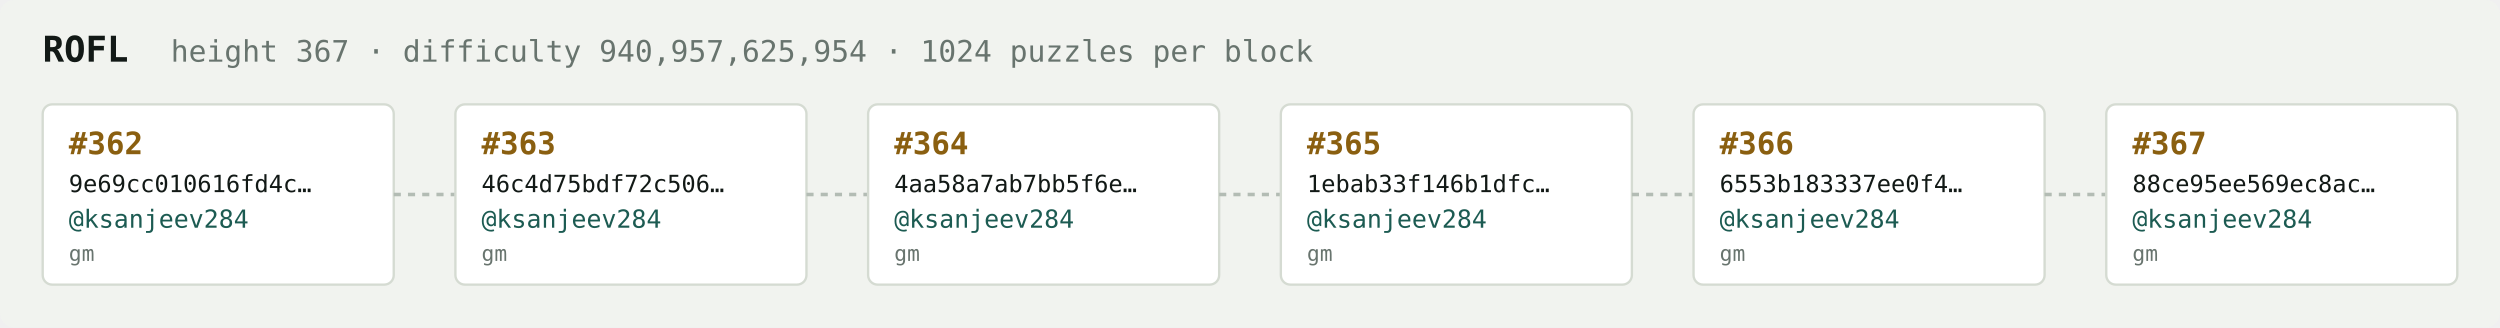
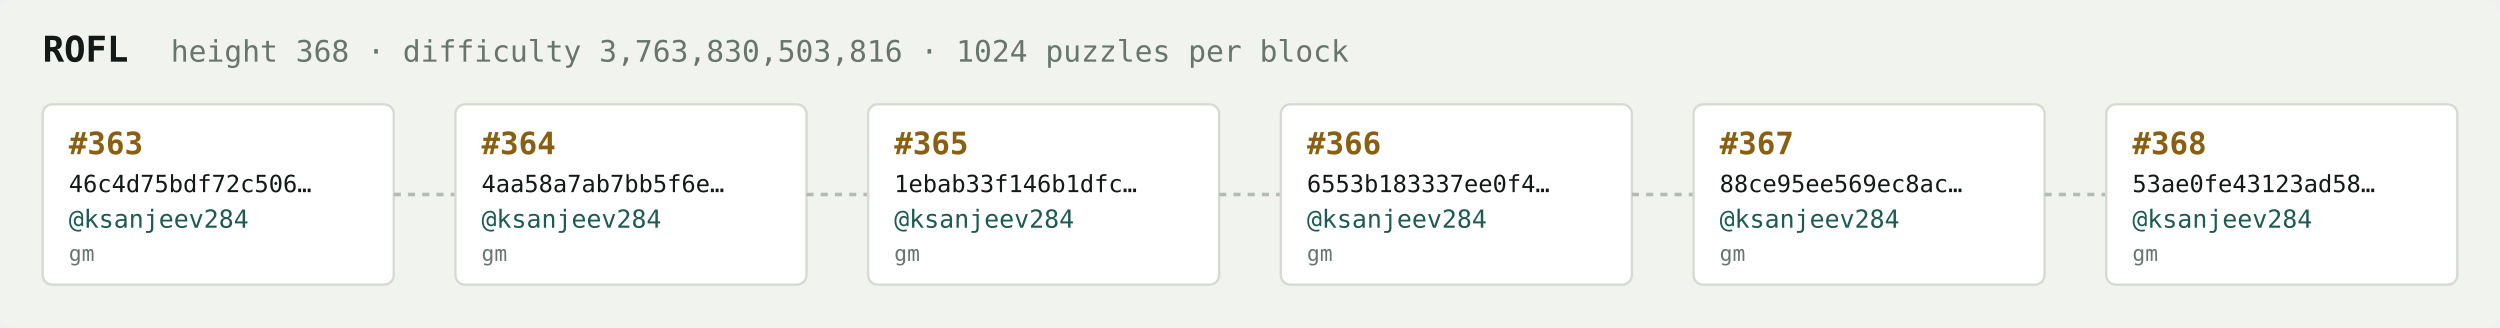
<svg xmlns="http://www.w3.org/2000/svg" width="1054" height="138" viewBox="0 0 1054 138" font-family="ui-monospace,SFMono-Regular,Menlo,monospace">
  <rect fill="#f1f3ef" width="1054" height="138" rx="6" />
  <text x="18" y="26" fill="#121916" font-size="15" font-weight="700">ROFL</text>
-   <text x="72" y="26" fill="#68746e" font-size="12.5">height 367 · difficulty 940,957,625,954 · 1024 puzzles per block</text>
+   <text x="72" y="26" fill="#68746e" font-size="12.5">height 368 · difficulty 3,763,830,503,816 · 1024 puzzles per block</text>
  <rect x="18" y="44" width="148" height="76" rx="4" fill="#ffffff" stroke="#d5dbd2" stroke-width="1" />
-   <text x="29" y="65" fill="#8a5f10" font-size="13" font-weight="700">#362</text>
-   <text x="29" y="81" fill="#121916" font-size="10">9e69cc010616fd4c…</text>
+   <text x="29" y="65" fill="#8a5f10" font-size="13" font-weight="700">#363</text>
+   <text x="29" y="81" fill="#121916" font-size="10">46c4d75bdf72c506…</text>
  <text x="29" y="96" fill="#1c5b52" font-size="10.5">@ksanjeev284</text>
  <text x="29" y="110" fill="#68746e" font-size="9">gm</text>
  <line x1="166" y1="82.0" x2="192" y2="82.0" stroke="#b3bcb4" stroke-width="1.5" stroke-dasharray="3 3" />
  <rect x="192" y="44" width="148" height="76" rx="4" fill="#ffffff" stroke="#d5dbd2" stroke-width="1" />
-   <text x="203" y="65" fill="#8a5f10" font-size="13" font-weight="700">#363</text>
-   <text x="203" y="81" fill="#121916" font-size="10">46c4d75bdf72c506…</text>
+   <text x="203" y="65" fill="#8a5f10" font-size="13" font-weight="700">#364</text>
+   <text x="203" y="81" fill="#121916" font-size="10">4aa58a7ab7bb5f6e…</text>
  <text x="203" y="96" fill="#1c5b52" font-size="10.5">@ksanjeev284</text>
  <text x="203" y="110" fill="#68746e" font-size="9">gm</text>
  <line x1="340" y1="82.0" x2="366" y2="82.0" stroke="#b3bcb4" stroke-width="1.5" stroke-dasharray="3 3" />
  <rect x="366" y="44" width="148" height="76" rx="4" fill="#ffffff" stroke="#d5dbd2" stroke-width="1" />
-   <text x="377" y="65" fill="#8a5f10" font-size="13" font-weight="700">#364</text>
-   <text x="377" y="81" fill="#121916" font-size="10">4aa58a7ab7bb5f6e…</text>
+   <text x="377" y="65" fill="#8a5f10" font-size="13" font-weight="700">#365</text>
+   <text x="377" y="81" fill="#121916" font-size="10">1ebab33f146b1dfc…</text>
  <text x="377" y="96" fill="#1c5b52" font-size="10.5">@ksanjeev284</text>
  <text x="377" y="110" fill="#68746e" font-size="9">gm</text>
  <line x1="514" y1="82.0" x2="540" y2="82.0" stroke="#b3bcb4" stroke-width="1.5" stroke-dasharray="3 3" />
  <rect x="540" y="44" width="148" height="76" rx="4" fill="#ffffff" stroke="#d5dbd2" stroke-width="1" />
-   <text x="551" y="65" fill="#8a5f10" font-size="13" font-weight="700">#365</text>
-   <text x="551" y="81" fill="#121916" font-size="10">1ebab33f146b1dfc…</text>
+   <text x="551" y="65" fill="#8a5f10" font-size="13" font-weight="700">#366</text>
+   <text x="551" y="81" fill="#121916" font-size="10">6553b183337ee0f4…</text>
  <text x="551" y="96" fill="#1c5b52" font-size="10.5">@ksanjeev284</text>
  <text x="551" y="110" fill="#68746e" font-size="9">gm</text>
  <line x1="688" y1="82.0" x2="714" y2="82.0" stroke="#b3bcb4" stroke-width="1.5" stroke-dasharray="3 3" />
  <rect x="714" y="44" width="148" height="76" rx="4" fill="#ffffff" stroke="#d5dbd2" stroke-width="1" />
-   <text x="725" y="65" fill="#8a5f10" font-size="13" font-weight="700">#366</text>
-   <text x="725" y="81" fill="#121916" font-size="10">6553b183337ee0f4…</text>
+   <text x="725" y="65" fill="#8a5f10" font-size="13" font-weight="700">#367</text>
+   <text x="725" y="81" fill="#121916" font-size="10">88ce95ee569ec8ac…</text>
  <text x="725" y="96" fill="#1c5b52" font-size="10.5">@ksanjeev284</text>
  <text x="725" y="110" fill="#68746e" font-size="9">gm</text>
  <line x1="862" y1="82.0" x2="888" y2="82.0" stroke="#b3bcb4" stroke-width="1.5" stroke-dasharray="3 3" />
  <rect x="888" y="44" width="148" height="76" rx="4" fill="#ffffff" stroke="#d5dbd2" stroke-width="1" />
-   <text x="899" y="65" fill="#8a5f10" font-size="13" font-weight="700">#367</text>
-   <text x="899" y="81" fill="#121916" font-size="10">88ce95ee569ec8ac…</text>
+   <text x="899" y="65" fill="#8a5f10" font-size="13" font-weight="700">#368</text>
+   <text x="899" y="81" fill="#121916" font-size="10">53ae0fe43123ad58…</text>
  <text x="899" y="96" fill="#1c5b52" font-size="10.5">@ksanjeev284</text>
  <text x="899" y="110" fill="#68746e" font-size="9">gm</text>
</svg>
